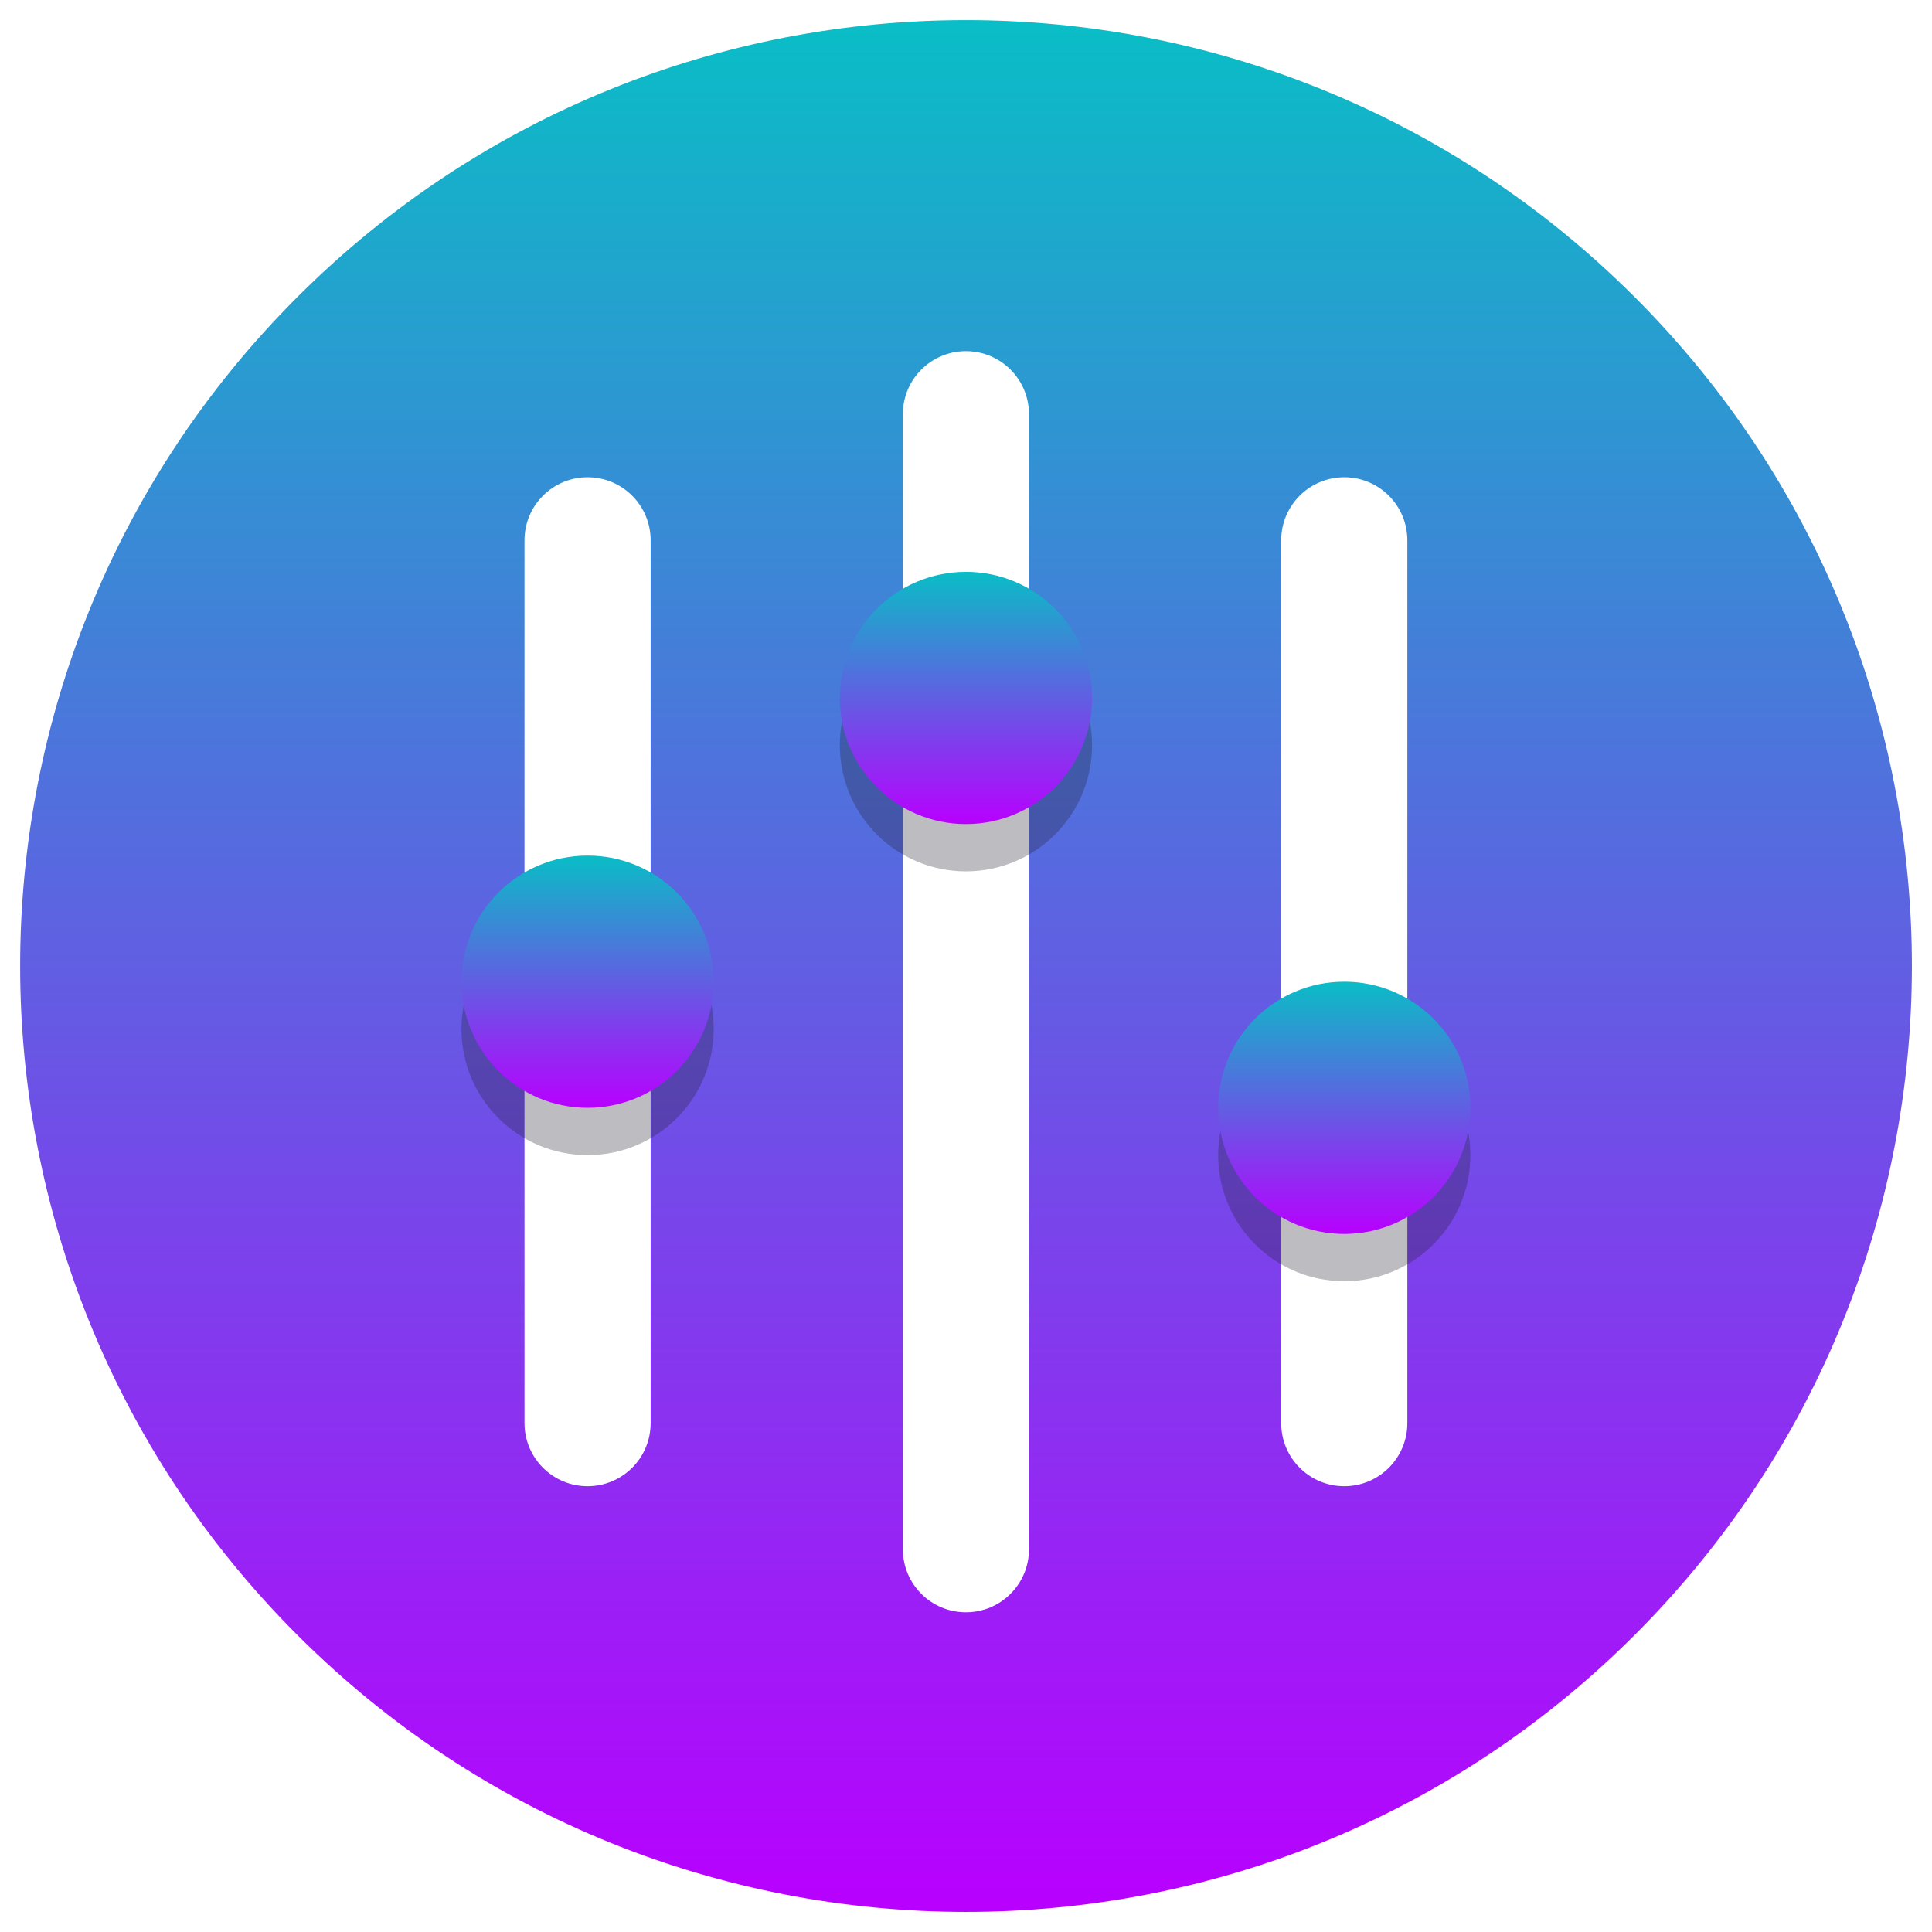
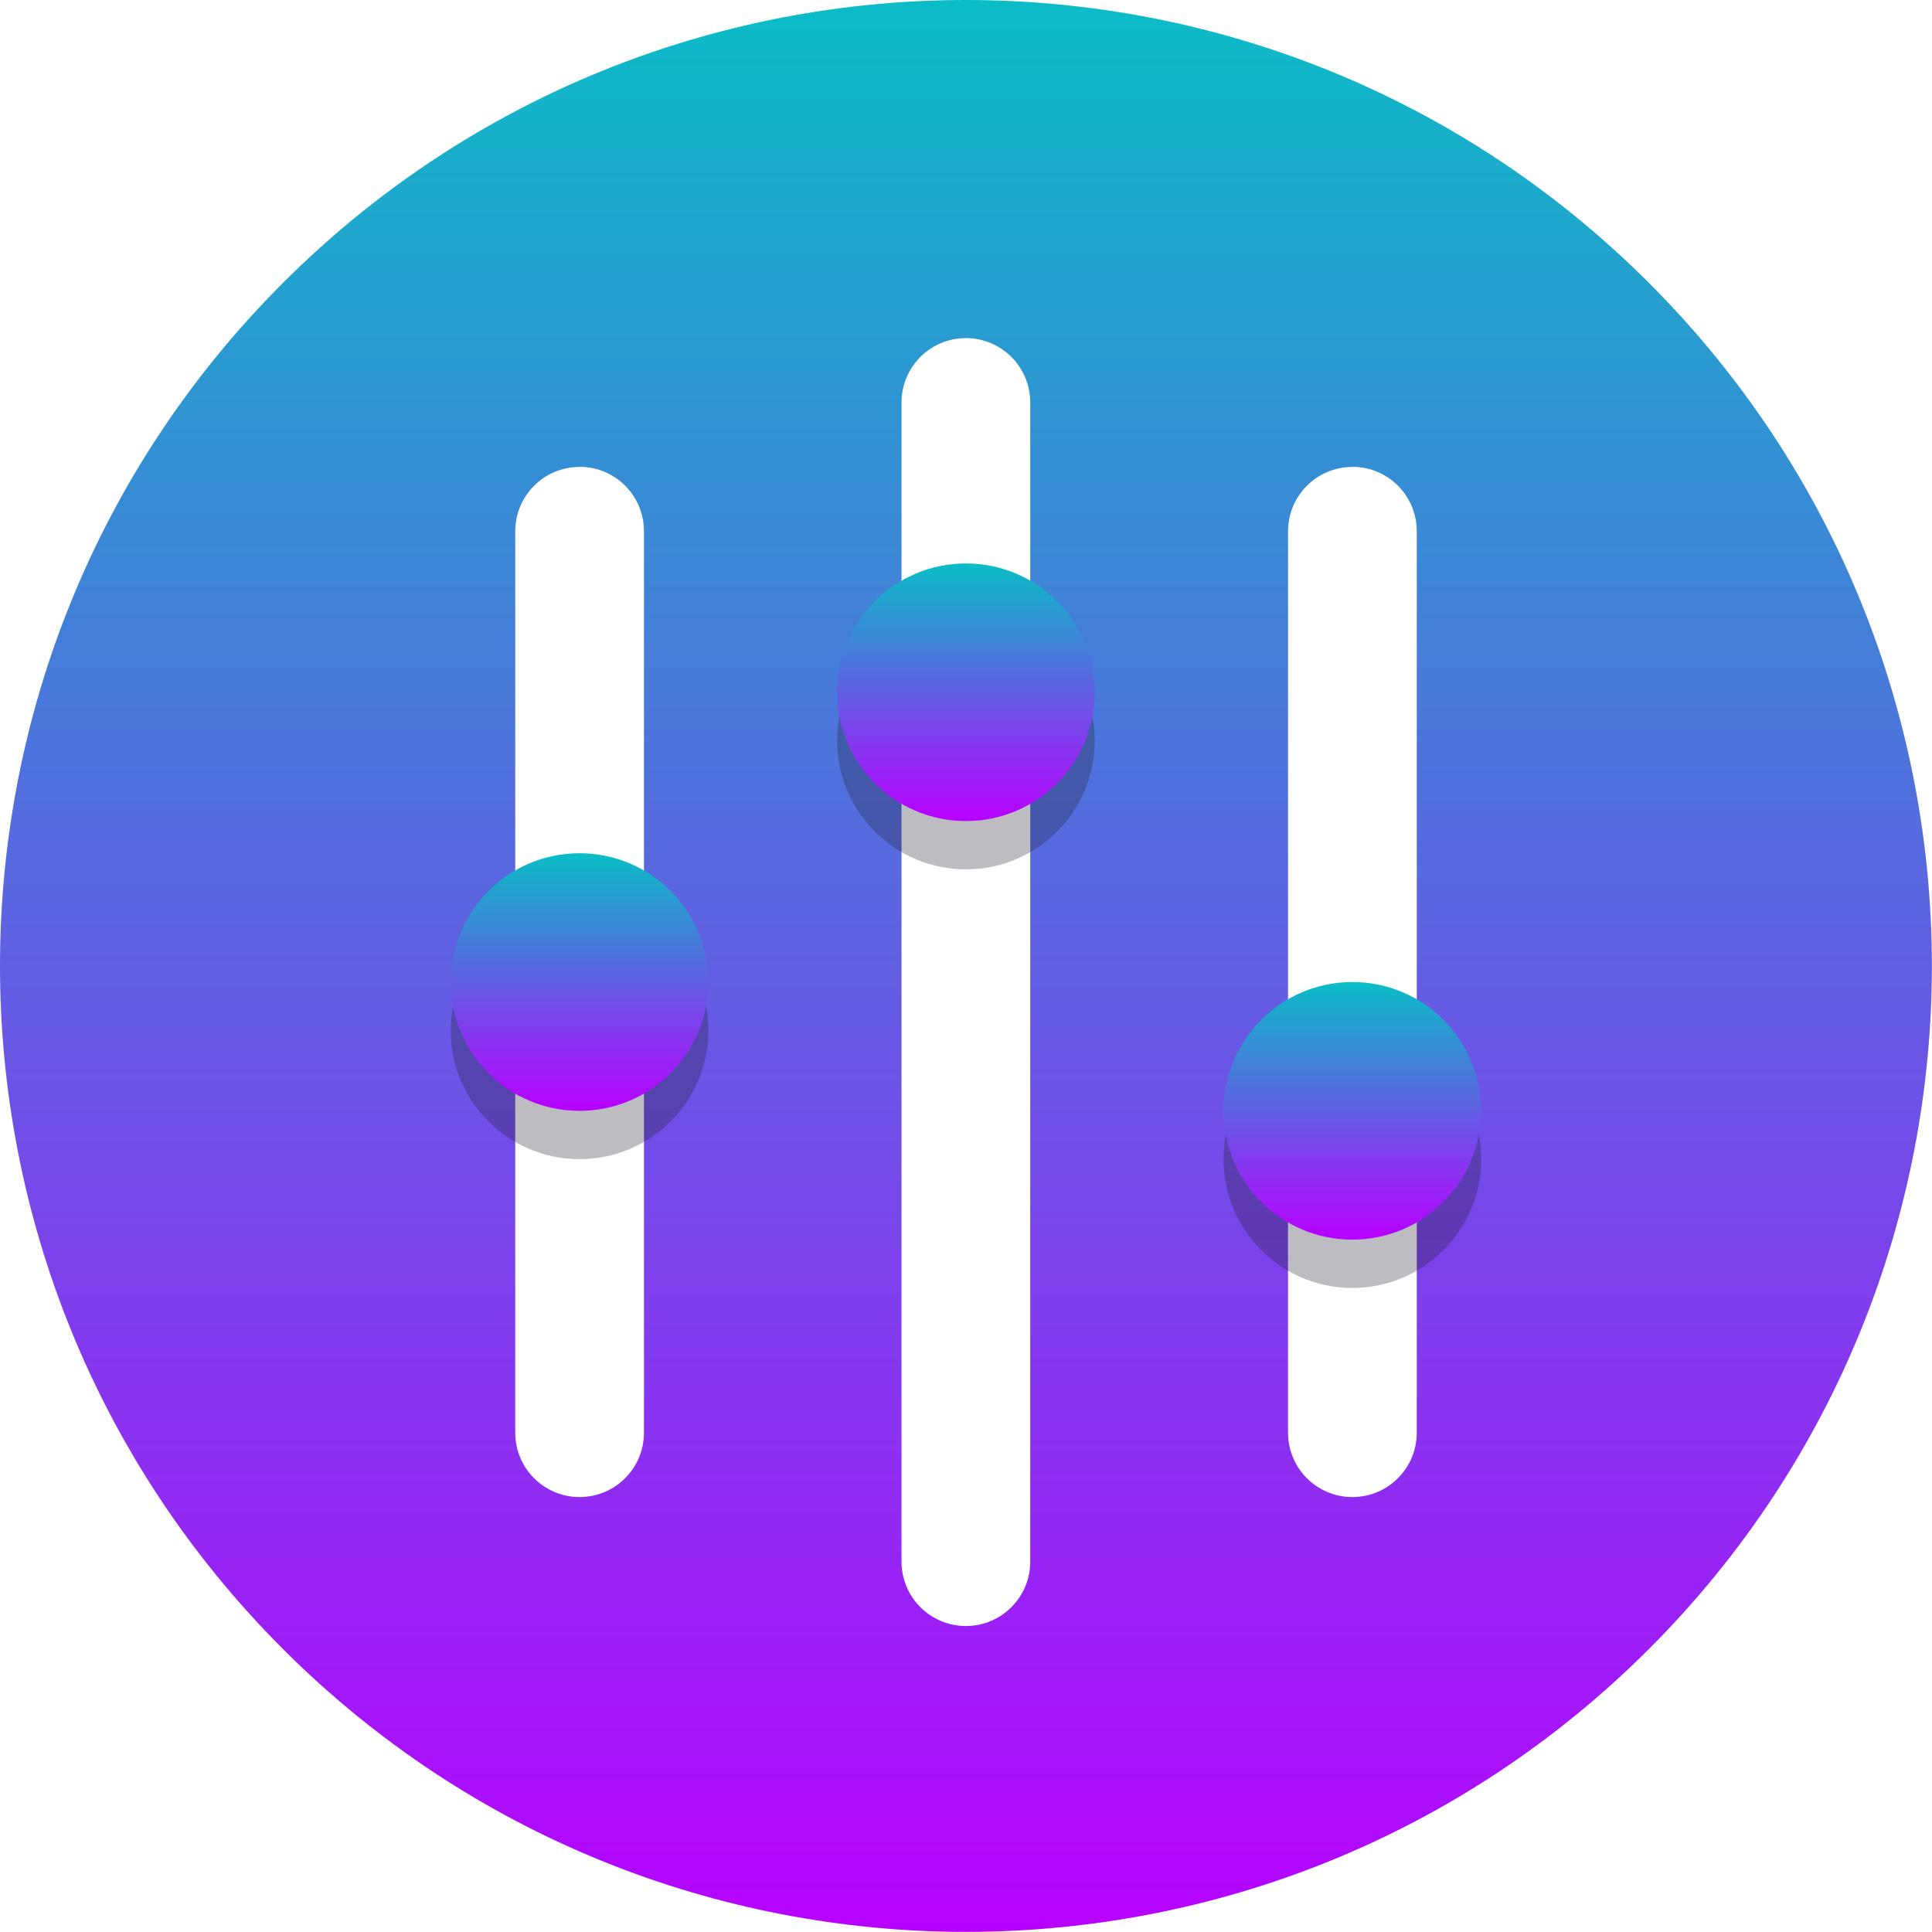
- <svg xmlns="http://www.w3.org/2000/svg" width="48" height="48" viewBox="0 0 48 48" version="1.1" id="svg35">
-   <defs id="defs39">
+ <svg xmlns="http://www.w3.org/2000/svg" width="16" height="16" viewBox="0 0 16 16" version="1.1" id="svg35">
+   <defs>
    <style id="current-color-scheme" type="text/css">
-       .ColorScheme-Text { color: #0abdc6; } .ColorScheme-Highlight { color:#5294e2; }
-      </style>
+    .ColorScheme-Text { color: #0abdc6; } .ColorScheme-Highlight { color:#5294e2; }
+   </style>
    <linearGradient id="arrongin" x1="0%" x2="0%" y1="0%" y2="100%">
-       <stop offset="0%" style="stop-color:#dd9b44; stop-opacity:1" id="stop9192" />
-       <stop offset="100%" style="stop-color:#ad6c16; stop-opacity:1" id="stop9194" />
+       <stop offset="0%" style="stop-color:#dd9b44; stop-opacity:1" />
+       <stop offset="100%" style="stop-color:#ad6c16; stop-opacity:1" />
    </linearGradient>
    <linearGradient id="aurora" x1="0%" x2="0%" y1="0%" y2="100%">
-       <stop offset="0%" style="stop-color:#09D4DF; stop-opacity:1" id="stop9197" />
-       <stop offset="100%" style="stop-color:#9269F4; stop-opacity:1" id="stop9199" />
+       <stop offset="0%" style="stop-color:#09D4DF; stop-opacity:1" />
+       <stop offset="100%" style="stop-color:#9269F4; stop-opacity:1" />
    </linearGradient>
    <linearGradient id="cyberneon" x1="0%" x2="0%" y1="0%" y2="100%">
-       <stop offset="0" style="stop-color:#0abdc6; stop-opacity:1" id="stop9202" />
-       <stop offset="1" style="stop-color:#ea00d9; stop-opacity:1" id="stop9204" />
+       <stop offset="0" style="stop-color:#0abdc6; stop-opacity:1" />
+       <stop offset="1" style="stop-color:#ea00d9; stop-opacity:1" />
    </linearGradient>
    <linearGradient id="fitdance" x1="0%" x2="0%" y1="0%" y2="100%">
-       <stop offset="0%" style="stop-color:#1AD6AB; stop-opacity:1" id="stop9207" />
-       <stop offset="100%" style="stop-color:#329DB6; stop-opacity:1" id="stop9209" />
+       <stop offset="0%" style="stop-color:#1AD6AB; stop-opacity:1" />
+       <stop offset="100%" style="stop-color:#329DB6; stop-opacity:1" />
    </linearGradient>
    <linearGradient id="oomox" x1="0%" x2="0%" y1="0%" y2="100%">
-       <stop offset="0%" style="stop-color:#0abdc6; stop-opacity:1" id="stop9212" />
-       <stop offset="100%" style="stop-color:#b800ff; stop-opacity:1" id="stop9214" />
+       <stop offset="0%" style="stop-color:#0abdc6; stop-opacity:1" />
+       <stop offset="100%" style="stop-color:#b800ff; stop-opacity:1" />
    </linearGradient>
    <linearGradient id="rainblue" x1="0%" x2="0%" y1="0%" y2="100%">
-       <stop offset="0%" style="stop-color:#00F260; stop-opacity:1" id="stop9217" />
-       <stop offset="100%" style="stop-color:#0575E6; stop-opacity:1" id="stop9219" />
+       <stop offset="0%" style="stop-color:#00F260; stop-opacity:1" />
+       <stop offset="100%" style="stop-color:#0575E6; stop-opacity:1" />
    </linearGradient>
    <linearGradient id="sunrise" x1="0%" x2="0%" y1="0%" y2="100%">
-       <stop offset="0%" style="stop-color: #FF8501; stop-opacity:1" id="stop9222" />
-       <stop offset="100%" style="stop-color: #FFCB01; stop-opacity:1" id="stop9224" />
+       <stop offset="0%" style="stop-color: #FF8501; stop-opacity:1" />
+       <stop offset="100%" style="stop-color: #FFCB01; stop-opacity:1" />
    </linearGradient>
    <linearGradient id="telinkrin" x1="0%" x2="0%" y1="0%" y2="100%">
-       <stop offset="0%" style="stop-color: #b2ced6; stop-opacity:1" id="stop9227" />
-       <stop offset="100%" style="stop-color: #6da5b7; stop-opacity:1" id="stop9229" />
+       <stop offset="0%" style="stop-color: #b2ced6; stop-opacity:1" />
+       <stop offset="100%" style="stop-color: #6da5b7; stop-opacity:1" />
    </linearGradient>
    <linearGradient id="60spsycho" x1="0%" x2="0%" y1="0%" y2="100%">
-       <stop offset="0%" style="stop-color: #df5940; stop-opacity:1" id="stop9232" />
-       <stop offset="25%" style="stop-color: #d8d15f; stop-opacity:1" id="stop9234" />
-       <stop offset="50%" style="stop-color: #e9882a; stop-opacity:1" id="stop9236" />
-       <stop offset="100%" style="stop-color: #279362; stop-opacity:1" id="stop9238" />
+       <stop offset="0%" style="stop-color: #df5940; stop-opacity:1" />
+       <stop offset="25%" style="stop-color: #d8d15f; stop-opacity:1" />
+       <stop offset="50%" style="stop-color: #e9882a; stop-opacity:1" />
+       <stop offset="100%" style="stop-color: #279362; stop-opacity:1" />
    </linearGradient>
    <linearGradient id="90ssummer" x1="0%" x2="0%" y1="0%" y2="100%">
-       <stop offset="0%" style="stop-color: #f618c7; stop-opacity:1" id="stop9241" />
-       <stop offset="20%" style="stop-color: #94ffab; stop-opacity:1" id="stop9243" />
-       <stop offset="50%" style="stop-color: #fbfd54; stop-opacity:1" id="stop9245" />
-       <stop offset="100%" style="stop-color: #0f83ae; stop-opacity:1" id="stop9247" />
+       <stop offset="0%" style="stop-color: #f618c7; stop-opacity:1" />
+       <stop offset="20%" style="stop-color: #94ffab; stop-opacity:1" />
+       <stop offset="50%" style="stop-color: #fbfd54; stop-opacity:1" />
+       <stop offset="100%" style="stop-color: #0f83ae; stop-opacity:1" />
    </linearGradient>
  </defs>
-   <path id="3" class="ColorScheme-Text" style="display:inline;fill:url(#oomox);fill-opacity:1;stroke-width:0.392" d="m 24,0.5 c -6.014,0 -12.028,2.295 -16.616,6.884 -9.178,9.176 -9.178,24.056 0,33.233 9.177,9.178 24.056,9.178 33.233,0 9.178,-9.176 9.178,-24.056 0,-33.233 C 36.028,2.795 30.014,0.5 24,0.5 Z m -0.002,8.224 c 0.866,0 1.567,0.701 1.567,1.567 v 28.199 c 0,0.866 -0.701,1.567 -1.567,1.567 -0.866,0 -1.567,-0.701 -1.567,-1.567 V 10.291 c 0,-0.866 0.701,-1.567 1.567,-1.567 z m -9.4,3.133 c 0.866,0 1.567,0.701 1.567,1.567 v 21.933 c 0,0.866 -0.701,1.567 -1.567,1.567 -0.866,0 -1.567,-0.701 -1.567,-1.567 V 13.424 c 0,-0.866 0.701,-1.567 1.567,-1.567 z m 18.8,0 c 0.866,0 1.567,0.701 1.567,1.567 v 21.933 c 0,0.866 -0.701,1.567 -1.567,1.567 -0.866,0 -1.567,-0.701 -1.567,-1.567 V 13.424 c 0,-0.866 0.701,-1.567 1.567,-1.567 z" />
-   <g transform="matrix(0.3916587,0,0,0.3916563,-4.200953,-6.942235)" id="g25" style="display:inline">
-     <path d="m 56,83 c 0,4.418 -3.582,8 -8,8 -4.418,0 -8,-3.582 -8,-8 0,-4.418 3.582,-8 8,-8 4.418,0 8,3.582 8,8 z" fill="#241f31" fill-opacity="0.3" id="path19" />
-     <path d="m 80,65 c 0,4.418 -3.582,8 -8,8 -4.418,0 -8,-3.582 -8,-8 0,-4.418 3.582,-8 8,-8 4.418,0 8,3.582 8,8 z" fill="#241f31" fill-opacity="0.3" id="path21" />
-     <path d="m 104,91 c 0,4.418 -3.582,8 -8,8 -4.418,0 -8,-3.582 -8,-8 0,-4.418 3.582,-8 8,-8 4.418,0 8,3.582 8,8 z" fill="#241f31" fill-opacity="0.3" id="path23" style="display:inline" />
-   </g>
-   <g id="g33" transform="matrix(0.3916587,0,0,0.3916563,-1.067684,-0.675734)">
-     <path d="m 48,64 c 0,4.418 -3.582,8 -8,8 -4.418,0 -8,-3.582 -8,-8 0,-4.418 3.582,-8 8,-8 4.418,0 8,3.582 8,8 z" id="path27" class="ColorScheme-Text" style="fill:url(#oomox);fill-opacity:1" />
-     <path d="m 72,46 c 0,4.418 -3.582,8 -8,8 -4.418,0 -8,-3.582 -8,-8 0,-4.418 3.582,-8 8,-8 4.418,0 8,3.582 8,8 z" id="path29" class="ColorScheme-Text" style="fill:url(#oomox);fill-opacity:1" />
-     <path d="m 96,72 c 0,4.418 -3.582,8 -8,8 -4.418,0 -8,-3.582 -8,-8 0,-4.418 3.582,-8 8,-8 4.418,0 8,3.582 8,8 z" id="path31" class="ColorScheme-Text" style="fill:url(#oomox);fill-opacity:1" />
-   </g>
+   <path id="3" class="ColorScheme-Text" style="display:inline;fill:url(#oomox);fill-opacity:1;stroke-width:0.133" d="M 8,0 C 5.953,0 3.905,0.781 2.343,2.343 c -3.124,3.124 -3.124,8.189 0,11.313 3.124,3.124 8.189,3.124 11.313,0 3.124,-3.124 3.124,-8.189 0,-11.313 C 12.095,0.781 10.047,0 8,0 Z M 7.999,2.8 c 0.295,0 0.533,0.239 0.533,0.533 v 9.6 c 0,0.295 -0.239,0.533 -0.533,0.533 -0.295,0 -0.533,-0.239 -0.533,-0.533 V 3.333 c 0,-0.295 0.239,-0.533 0.533,-0.533 z M 4.8,3.866 c 0.295,0 0.533,0.239 0.533,0.533 v 7.466 c 0,0.295 -0.239,0.533 -0.533,0.533 -0.295,0 -0.533,-0.239 -0.533,-0.533 V 4.4 c 0,-0.295 0.239,-0.533 0.533,-0.533 z m 6.4,0 c 0.295,0 0.533,0.239 0.533,0.533 v 7.466 c 0,0.295 -0.239,0.533 -0.533,0.533 -0.295,0 -0.533,-0.239 -0.533,-0.533 V 4.4 c 0,-0.295 0.239,-0.533 0.533,-0.533 z" />
+   <path d="m 56,83 c 0,4.418 -3.582,8 -8,8 -4.418,0 -8,-3.582 -8,-8 0,-4.418 3.582,-8 8,-8 4.418,0 8,3.582 8,8 z" fill="#241f31" fill-opacity="0.3" id="path19" style="display:inline" transform="matrix(0.1333306,0,0,0.1333298,-1.600324,-2.533527)" />
+   <path d="m 80,65 c 0,4.418 -3.582,8 -8,8 -4.418,0 -8,-3.582 -8,-8 0,-4.418 3.582,-8 8,-8 4.418,0 8,3.582 8,8 z" fill="#241f31" fill-opacity="0.3" id="path21" style="display:inline" transform="matrix(0.1333306,0,0,0.1333298,-1.600324,-2.533527)" />
+   <path d="m 104,91 c 0,4.418 -3.582,8 -8,8 -4.418,0 -8,-3.582 -8,-8 0,-4.418 3.582,-8 8,-8 4.418,0 8,3.582 8,8 z" fill="#241f31" fill-opacity="0.3" id="path23" style="display:inline" transform="matrix(0.1333306,0,0,0.1333298,-1.600324,-2.533527)" />
+   <path d="m 48,64 c 0,4.418 -3.582,8 -8,8 -4.418,0 -8,-3.582 -8,-8 0,-4.418 3.582,-8 8,-8 4.418,0 8,3.582 8,8 z" id="path27" class="ColorScheme-Text" style="fill:url(#oomox);fill-opacity:1" transform="matrix(0.1333306,0,0,0.1333298,-0.5336795,-0.4002498)" />
+   <path d="m 72,46 c 0,4.418 -3.582,8 -8,8 -4.418,0 -8,-3.582 -8,-8 0,-4.418 3.582,-8 8,-8 4.418,0 8,3.582 8,8 z" id="path29" class="ColorScheme-Text" style="fill:url(#oomox);fill-opacity:1" transform="matrix(0.1333306,0,0,0.1333298,-0.5336795,-0.4002498)" />
+   <path d="m 96,72 c 0,4.418 -3.582,8 -8,8 -4.418,0 -8,-3.582 -8,-8 0,-4.418 3.582,-8 8,-8 4.418,0 8,3.582 8,8 z" id="path31" class="ColorScheme-Text" style="fill:url(#oomox);fill-opacity:1" transform="matrix(0.1333306,0,0,0.1333298,-0.5336795,-0.4002498)" />
</svg>
